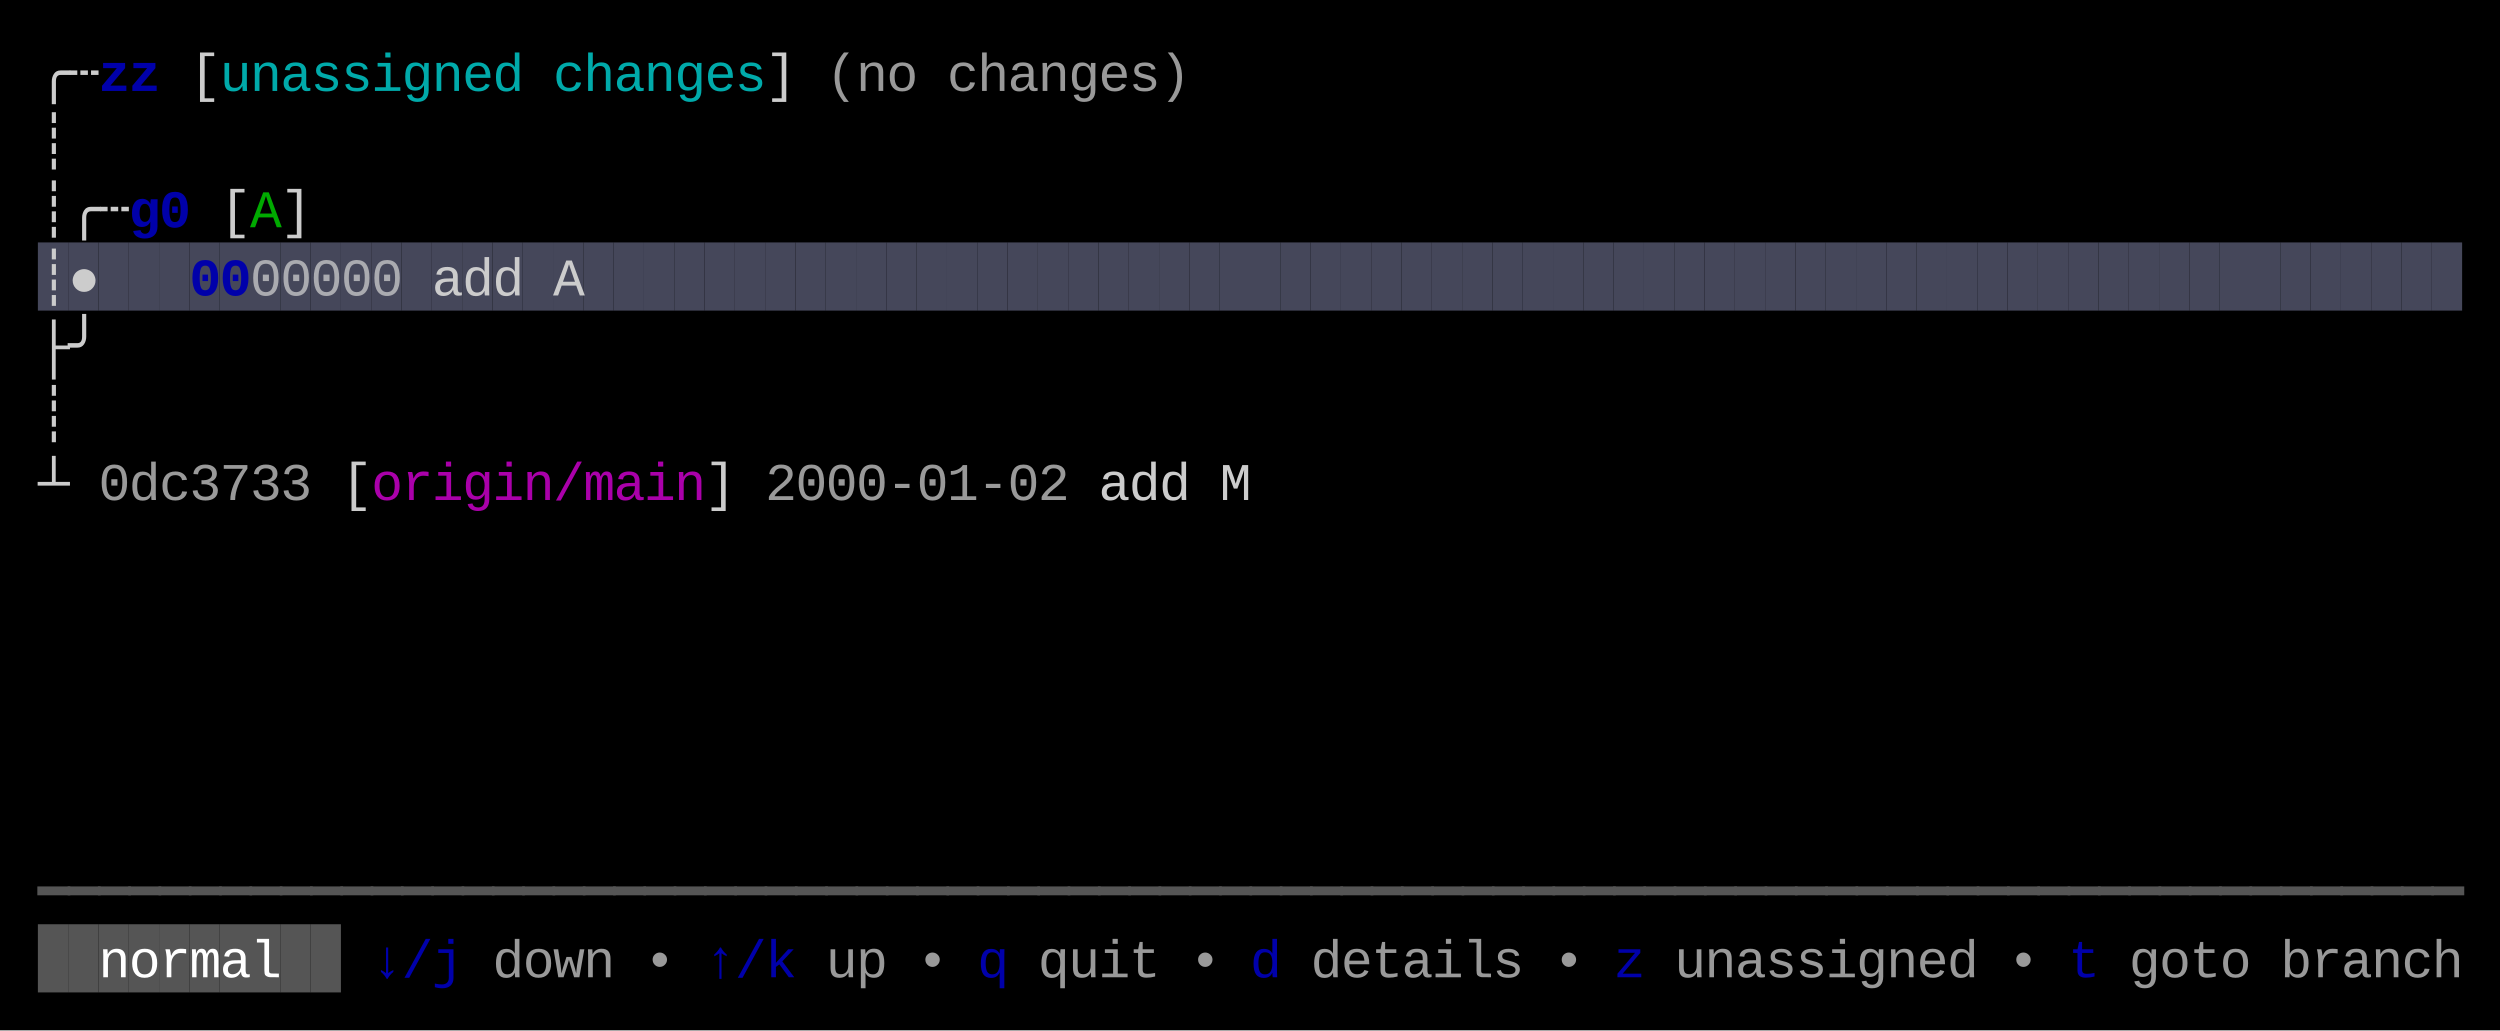
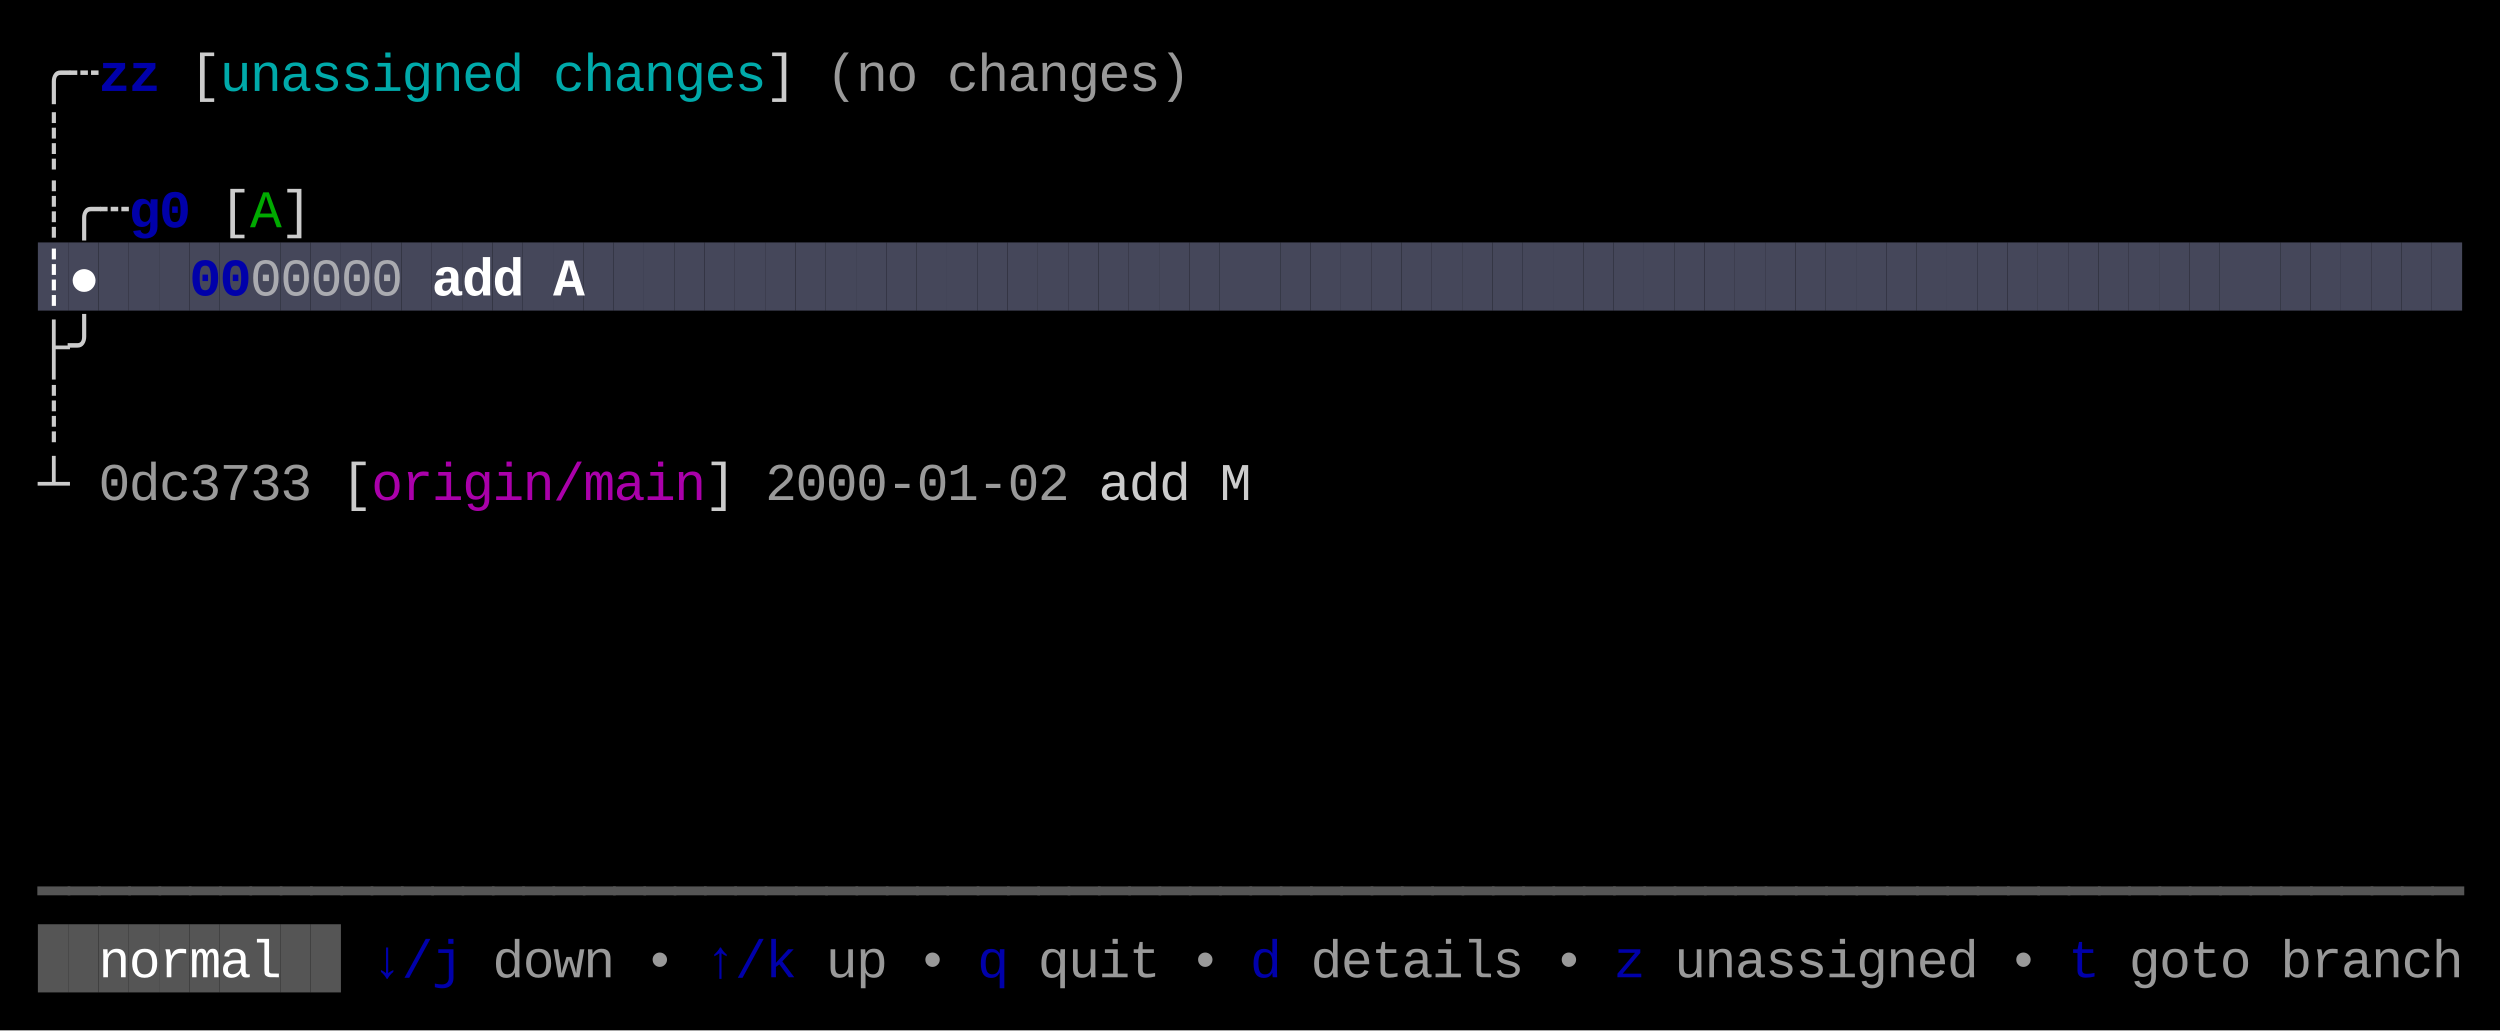
<svg xmlns="http://www.w3.org/2000/svg" width="660" height="272" viewBox="0 0 660 272">
  <rect x="0" y="0" width="660" height="272" fill="#000000" />
  <rect x="10" y="64" width="8" height="18" fill="#45475A" />
  <rect x="18" y="64" width="8" height="18" fill="#45475A" />
  <rect x="26" y="64" width="8" height="18" fill="#45475A" />
  <rect x="34" y="64" width="8" height="18" fill="#45475A" />
  <rect x="42" y="64" width="8" height="18" fill="#45475A" />
  <rect x="50" y="64" width="8" height="18" fill="#45475A" />
  <rect x="58" y="64" width="8" height="18" fill="#45475A" />
  <rect x="66" y="64" width="8" height="18" fill="#45475A" />
  <rect x="74" y="64" width="8" height="18" fill="#45475A" />
  <rect x="82" y="64" width="8" height="18" fill="#45475A" />
  <rect x="90" y="64" width="8" height="18" fill="#45475A" />
  <rect x="98" y="64" width="8" height="18" fill="#45475A" />
  <rect x="106" y="64" width="8" height="18" fill="#45475A" />
  <rect x="114" y="64" width="8" height="18" fill="#45475A" />
  <rect x="122" y="64" width="8" height="18" fill="#45475A" />
  <rect x="130" y="64" width="8" height="18" fill="#45475A" />
  <rect x="138" y="64" width="8" height="18" fill="#45475A" />
  <rect x="146" y="64" width="8" height="18" fill="#45475A" />
  <rect x="154" y="64" width="8" height="18" fill="#45475A" />
  <rect x="162" y="64" width="8" height="18" fill="#45475A" />
  <rect x="170" y="64" width="8" height="18" fill="#45475A" />
  <rect x="178" y="64" width="8" height="18" fill="#45475A" />
  <rect x="186" y="64" width="8" height="18" fill="#45475A" />
  <rect x="194" y="64" width="8" height="18" fill="#45475A" />
  <rect x="202" y="64" width="8" height="18" fill="#45475A" />
  <rect x="210" y="64" width="8" height="18" fill="#45475A" />
  <rect x="218" y="64" width="8" height="18" fill="#45475A" />
  <rect x="226" y="64" width="8" height="18" fill="#45475A" />
  <rect x="234" y="64" width="8" height="18" fill="#45475A" />
  <rect x="242" y="64" width="8" height="18" fill="#45475A" />
  <rect x="250" y="64" width="8" height="18" fill="#45475A" />
  <rect x="258" y="64" width="8" height="18" fill="#45475A" />
  <rect x="266" y="64" width="8" height="18" fill="#45475A" />
  <rect x="274" y="64" width="8" height="18" fill="#45475A" />
  <rect x="282" y="64" width="8" height="18" fill="#45475A" />
  <rect x="290" y="64" width="8" height="18" fill="#45475A" />
  <rect x="298" y="64" width="8" height="18" fill="#45475A" />
  <rect x="306" y="64" width="8" height="18" fill="#45475A" />
  <rect x="314" y="64" width="8" height="18" fill="#45475A" />
  <rect x="322" y="64" width="8" height="18" fill="#45475A" />
  <rect x="330" y="64" width="8" height="18" fill="#45475A" />
  <rect x="338" y="64" width="8" height="18" fill="#45475A" />
  <rect x="346" y="64" width="8" height="18" fill="#45475A" />
  <rect x="354" y="64" width="8" height="18" fill="#45475A" />
  <rect x="362" y="64" width="8" height="18" fill="#45475A" />
  <rect x="370" y="64" width="8" height="18" fill="#45475A" />
  <rect x="378" y="64" width="8" height="18" fill="#45475A" />
  <rect x="386" y="64" width="8" height="18" fill="#45475A" />
  <rect x="394" y="64" width="8" height="18" fill="#45475A" />
  <rect x="402" y="64" width="8" height="18" fill="#45475A" />
  <rect x="410" y="64" width="8" height="18" fill="#45475A" />
  <rect x="418" y="64" width="8" height="18" fill="#45475A" />
  <rect x="426" y="64" width="8" height="18" fill="#45475A" />
  <rect x="434" y="64" width="8" height="18" fill="#45475A" />
  <rect x="442" y="64" width="8" height="18" fill="#45475A" />
  <rect x="450" y="64" width="8" height="18" fill="#45475A" />
  <rect x="458" y="64" width="8" height="18" fill="#45475A" />
  <rect x="466" y="64" width="8" height="18" fill="#45475A" />
  <rect x="474" y="64" width="8" height="18" fill="#45475A" />
  <rect x="482" y="64" width="8" height="18" fill="#45475A" />
  <rect x="490" y="64" width="8" height="18" fill="#45475A" />
  <rect x="498" y="64" width="8" height="18" fill="#45475A" />
  <rect x="506" y="64" width="8" height="18" fill="#45475A" />
  <rect x="514" y="64" width="8" height="18" fill="#45475A" />
  <rect x="522" y="64" width="8" height="18" fill="#45475A" />
  <rect x="530" y="64" width="8" height="18" fill="#45475A" />
  <rect x="538" y="64" width="8" height="18" fill="#45475A" />
  <rect x="546" y="64" width="8" height="18" fill="#45475A" />
  <rect x="554" y="64" width="8" height="18" fill="#45475A" />
  <rect x="562" y="64" width="8" height="18" fill="#45475A" />
  <rect x="570" y="64" width="8" height="18" fill="#45475A" />
  <rect x="578" y="64" width="8" height="18" fill="#45475A" />
  <rect x="586" y="64" width="8" height="18" fill="#45475A" />
  <rect x="594" y="64" width="8" height="18" fill="#45475A" />
  <rect x="602" y="64" width="8" height="18" fill="#45475A" />
  <rect x="610" y="64" width="8" height="18" fill="#45475A" />
  <rect x="618" y="64" width="8" height="18" fill="#45475A" />
  <rect x="626" y="64" width="8" height="18" fill="#45475A" />
  <rect x="634" y="64" width="8" height="18" fill="#45475A" />
  <rect x="642" y="64" width="8" height="18" fill="#45475A" />
  <rect x="10" y="244" width="8" height="18" fill="#555555" />
  <rect x="18" y="244" width="8" height="18" fill="#555555" />
  <rect x="26" y="244" width="8" height="18" fill="#555555" />
  <rect x="34" y="244" width="8" height="18" fill="#555555" />
  <rect x="42" y="244" width="8" height="18" fill="#555555" />
  <rect x="50" y="244" width="8" height="18" fill="#555555" />
  <rect x="58" y="244" width="8" height="18" fill="#555555" />
  <rect x="66" y="244" width="8" height="18" fill="#555555" />
  <rect x="74" y="244" width="8" height="18" fill="#555555" />
  <rect x="82" y="244" width="8" height="18" fill="#555555" />
  <text x="10" y="24" style="fill:#CCCCCC;" font-family="Menlo, Monaco, 'Courier New', monospace" font-size="14" xml:space="preserve">╭</text>
  <text x="18" y="24" style="fill:#CCCCCC;" font-family="Menlo, Monaco, 'Courier New', monospace" font-size="14" xml:space="preserve">┄</text>
  <text x="26" y="24" style="fill:#0000AA;font-weight:bold;" font-family="Menlo, Monaco, 'Courier New', monospace" font-size="14" xml:space="preserve">z</text>
  <text x="34" y="24" style="fill:#0000AA;font-weight:bold;" font-family="Menlo, Monaco, 'Courier New', monospace" font-size="14" xml:space="preserve">z</text>
  <text x="50" y="24" style="fill:#CCCCCC;" font-family="Menlo, Monaco, 'Courier New', monospace" font-size="14" xml:space="preserve">[</text>
  <text x="58" y="24" style="fill:#00AAAA;" font-family="Menlo, Monaco, 'Courier New', monospace" font-size="14" xml:space="preserve">u</text>
  <text x="66" y="24" style="fill:#00AAAA;" font-family="Menlo, Monaco, 'Courier New', monospace" font-size="14" xml:space="preserve">n</text>
  <text x="74" y="24" style="fill:#00AAAA;" font-family="Menlo, Monaco, 'Courier New', monospace" font-size="14" xml:space="preserve">a</text>
  <text x="82" y="24" style="fill:#00AAAA;" font-family="Menlo, Monaco, 'Courier New', monospace" font-size="14" xml:space="preserve">s</text>
  <text x="90" y="24" style="fill:#00AAAA;" font-family="Menlo, Monaco, 'Courier New', monospace" font-size="14" xml:space="preserve">s</text>
  <text x="98" y="24" style="fill:#00AAAA;" font-family="Menlo, Monaco, 'Courier New', monospace" font-size="14" xml:space="preserve">i</text>
  <text x="106" y="24" style="fill:#00AAAA;" font-family="Menlo, Monaco, 'Courier New', monospace" font-size="14" xml:space="preserve">g</text>
  <text x="114" y="24" style="fill:#00AAAA;" font-family="Menlo, Monaco, 'Courier New', monospace" font-size="14" xml:space="preserve">n</text>
  <text x="122" y="24" style="fill:#00AAAA;" font-family="Menlo, Monaco, 'Courier New', monospace" font-size="14" xml:space="preserve">e</text>
  <text x="130" y="24" style="fill:#00AAAA;" font-family="Menlo, Monaco, 'Courier New', monospace" font-size="14" xml:space="preserve">d</text>
  <text x="146" y="24" style="fill:#00AAAA;" font-family="Menlo, Monaco, 'Courier New', monospace" font-size="14" xml:space="preserve">c</text>
  <text x="154" y="24" style="fill:#00AAAA;" font-family="Menlo, Monaco, 'Courier New', monospace" font-size="14" xml:space="preserve">h</text>
  <text x="162" y="24" style="fill:#00AAAA;" font-family="Menlo, Monaco, 'Courier New', monospace" font-size="14" xml:space="preserve">a</text>
  <text x="170" y="24" style="fill:#00AAAA;" font-family="Menlo, Monaco, 'Courier New', monospace" font-size="14" xml:space="preserve">n</text>
  <text x="178" y="24" style="fill:#00AAAA;" font-family="Menlo, Monaco, 'Courier New', monospace" font-size="14" xml:space="preserve">g</text>
  <text x="186" y="24" style="fill:#00AAAA;" font-family="Menlo, Monaco, 'Courier New', monospace" font-size="14" xml:space="preserve">e</text>
  <text x="194" y="24" style="fill:#00AAAA;" font-family="Menlo, Monaco, 'Courier New', monospace" font-size="14" xml:space="preserve">s</text>
  <text x="202" y="24" style="fill:#CCCCCC;" font-family="Menlo, Monaco, 'Courier New', monospace" font-size="14" xml:space="preserve">]</text>
  <text x="218" y="24" style="fill:#CCCCCC;opacity:0.75;" font-family="Menlo, Monaco, 'Courier New', monospace" font-size="14" xml:space="preserve">(</text>
  <text x="226" y="24" style="fill:#CCCCCC;opacity:0.75;" font-family="Menlo, Monaco, 'Courier New', monospace" font-size="14" xml:space="preserve">n</text>
  <text x="234" y="24" style="fill:#CCCCCC;opacity:0.75;" font-family="Menlo, Monaco, 'Courier New', monospace" font-size="14" xml:space="preserve">o</text>
  <text x="250" y="24" style="fill:#CCCCCC;opacity:0.75;" font-family="Menlo, Monaco, 'Courier New', monospace" font-size="14" xml:space="preserve">c</text>
  <text x="258" y="24" style="fill:#CCCCCC;opacity:0.75;" font-family="Menlo, Monaco, 'Courier New', monospace" font-size="14" xml:space="preserve">h</text>
  <text x="266" y="24" style="fill:#CCCCCC;opacity:0.75;" font-family="Menlo, Monaco, 'Courier New', monospace" font-size="14" xml:space="preserve">a</text>
  <text x="274" y="24" style="fill:#CCCCCC;opacity:0.75;" font-family="Menlo, Monaco, 'Courier New', monospace" font-size="14" xml:space="preserve">n</text>
  <text x="282" y="24" style="fill:#CCCCCC;opacity:0.75;" font-family="Menlo, Monaco, 'Courier New', monospace" font-size="14" xml:space="preserve">g</text>
  <text x="290" y="24" style="fill:#CCCCCC;opacity:0.75;" font-family="Menlo, Monaco, 'Courier New', monospace" font-size="14" xml:space="preserve">e</text>
  <text x="298" y="24" style="fill:#CCCCCC;opacity:0.75;" font-family="Menlo, Monaco, 'Courier New', monospace" font-size="14" xml:space="preserve">s</text>
  <text x="306" y="24" style="fill:#CCCCCC;opacity:0.75;" font-family="Menlo, Monaco, 'Courier New', monospace" font-size="14" xml:space="preserve">)</text>
  <text x="10" y="42" style="fill:#CCCCCC;" font-family="Menlo, Monaco, 'Courier New', monospace" font-size="14" xml:space="preserve">┊</text>
  <text x="10" y="60" style="fill:#CCCCCC;" font-family="Menlo, Monaco, 'Courier New', monospace" font-size="14" xml:space="preserve">┊</text>
  <text x="18" y="60" style="fill:#CCCCCC;" font-family="Menlo, Monaco, 'Courier New', monospace" font-size="14" xml:space="preserve">╭</text>
  <text x="26" y="60" style="fill:#CCCCCC;" font-family="Menlo, Monaco, 'Courier New', monospace" font-size="14" xml:space="preserve">┄</text>
  <text x="34" y="60" style="fill:#0000AA;font-weight:bold;" font-family="Menlo, Monaco, 'Courier New', monospace" font-size="14" xml:space="preserve">g</text>
  <text x="42" y="60" style="fill:#0000AA;font-weight:bold;" font-family="Menlo, Monaco, 'Courier New', monospace" font-size="14" xml:space="preserve">0</text>
  <text x="58" y="60" style="fill:#CCCCCC;" font-family="Menlo, Monaco, 'Courier New', monospace" font-size="14" xml:space="preserve">[</text>
  <text x="66" y="60" style="fill:#00AA00;" font-family="Menlo, Monaco, 'Courier New', monospace" font-size="14" xml:space="preserve">A</text>
  <text x="74" y="60" style="fill:#CCCCCC;" font-family="Menlo, Monaco, 'Courier New', monospace" font-size="14" xml:space="preserve">]</text>
-   <text x="10" y="78" style="fill:#CCCCCC;" font-family="Menlo, Monaco, 'Courier New', monospace" font-size="14" xml:space="preserve">┊</text>
-   <text x="18" y="78" style="fill:#CCCCCC;" font-family="Menlo, Monaco, 'Courier New', monospace" font-size="14" xml:space="preserve">●</text>
+   <text x="10" y="78" style="fill:#FFFFFF;font-weight:bold;" font-family="Menlo, Monaco, 'Courier New', monospace" font-size="14" xml:space="preserve">┊</text>
+   <text x="18" y="78" style="fill:#FFFFFF;font-weight:bold;" font-family="Menlo, Monaco, 'Courier New', monospace" font-size="14" xml:space="preserve">●</text>
  <text x="50" y="78" style="fill:#0000AA;font-weight:bold;" font-family="Menlo, Monaco, 'Courier New', monospace" font-size="14" xml:space="preserve">0</text>
  <text x="58" y="78" style="fill:#0000AA;font-weight:bold;" font-family="Menlo, Monaco, 'Courier New', monospace" font-size="14" xml:space="preserve">0</text>
  <text x="66" y="78" style="fill:#CCCCCC;opacity:0.75;" font-family="Menlo, Monaco, 'Courier New', monospace" font-size="14" xml:space="preserve">0</text>
  <text x="74" y="78" style="fill:#CCCCCC;opacity:0.75;" font-family="Menlo, Monaco, 'Courier New', monospace" font-size="14" xml:space="preserve">0</text>
  <text x="82" y="78" style="fill:#CCCCCC;opacity:0.75;" font-family="Menlo, Monaco, 'Courier New', monospace" font-size="14" xml:space="preserve">0</text>
  <text x="90" y="78" style="fill:#CCCCCC;opacity:0.75;" font-family="Menlo, Monaco, 'Courier New', monospace" font-size="14" xml:space="preserve">0</text>
  <text x="98" y="78" style="fill:#CCCCCC;opacity:0.75;" font-family="Menlo, Monaco, 'Courier New', monospace" font-size="14" xml:space="preserve">0</text>
-   <text x="114" y="78" style="fill:#CCCCCC;" font-family="Menlo, Monaco, 'Courier New', monospace" font-size="14" xml:space="preserve">a</text>
-   <text x="122" y="78" style="fill:#CCCCCC;" font-family="Menlo, Monaco, 'Courier New', monospace" font-size="14" xml:space="preserve">d</text>
-   <text x="130" y="78" style="fill:#CCCCCC;" font-family="Menlo, Monaco, 'Courier New', monospace" font-size="14" xml:space="preserve">d</text>
-   <text x="146" y="78" style="fill:#CCCCCC;" font-family="Menlo, Monaco, 'Courier New', monospace" font-size="14" xml:space="preserve">A</text>
+   <text x="114" y="78" style="fill:#FFFFFF;font-weight:bold;" font-family="Menlo, Monaco, 'Courier New', monospace" font-size="14" xml:space="preserve">a</text>
+   <text x="122" y="78" style="fill:#FFFFFF;font-weight:bold;" font-family="Menlo, Monaco, 'Courier New', monospace" font-size="14" xml:space="preserve">d</text>
+   <text x="130" y="78" style="fill:#FFFFFF;font-weight:bold;" font-family="Menlo, Monaco, 'Courier New', monospace" font-size="14" xml:space="preserve">d</text>
+   <text x="146" y="78" style="fill:#FFFFFF;font-weight:bold;" font-family="Menlo, Monaco, 'Courier New', monospace" font-size="14" xml:space="preserve">A</text>
  <text x="10" y="96" style="fill:#CCCCCC;" font-family="Menlo, Monaco, 'Courier New', monospace" font-size="14" xml:space="preserve">├</text>
  <text x="18" y="96" style="fill:#CCCCCC;" font-family="Menlo, Monaco, 'Courier New', monospace" font-size="14" xml:space="preserve">╯</text>
  <text x="10" y="114" style="fill:#CCCCCC;" font-family="Menlo, Monaco, 'Courier New', monospace" font-size="14" xml:space="preserve">┊</text>
  <text x="10" y="132" style="fill:#CCCCCC;" font-family="Menlo, Monaco, 'Courier New', monospace" font-size="14" xml:space="preserve">┴</text>
  <text x="26" y="132" style="fill:#CCCCCC;opacity:0.75;" font-family="Menlo, Monaco, 'Courier New', monospace" font-size="14" xml:space="preserve">0</text>
  <text x="34" y="132" style="fill:#CCCCCC;opacity:0.75;" font-family="Menlo, Monaco, 'Courier New', monospace" font-size="14" xml:space="preserve">d</text>
  <text x="42" y="132" style="fill:#CCCCCC;opacity:0.75;" font-family="Menlo, Monaco, 'Courier New', monospace" font-size="14" xml:space="preserve">c</text>
  <text x="50" y="132" style="fill:#CCCCCC;opacity:0.75;" font-family="Menlo, Monaco, 'Courier New', monospace" font-size="14" xml:space="preserve">3</text>
  <text x="58" y="132" style="fill:#CCCCCC;opacity:0.75;" font-family="Menlo, Monaco, 'Courier New', monospace" font-size="14" xml:space="preserve">7</text>
  <text x="66" y="132" style="fill:#CCCCCC;opacity:0.75;" font-family="Menlo, Monaco, 'Courier New', monospace" font-size="14" xml:space="preserve">3</text>
  <text x="74" y="132" style="fill:#CCCCCC;opacity:0.75;" font-family="Menlo, Monaco, 'Courier New', monospace" font-size="14" xml:space="preserve">3</text>
  <text x="90" y="132" style="fill:#CCCCCC;" font-family="Menlo, Monaco, 'Courier New', monospace" font-size="14" xml:space="preserve">[</text>
  <text x="98" y="132" style="fill:#AA00AA;" font-family="Menlo, Monaco, 'Courier New', monospace" font-size="14" xml:space="preserve">o</text>
  <text x="106" y="132" style="fill:#AA00AA;" font-family="Menlo, Monaco, 'Courier New', monospace" font-size="14" xml:space="preserve">r</text>
  <text x="114" y="132" style="fill:#AA00AA;" font-family="Menlo, Monaco, 'Courier New', monospace" font-size="14" xml:space="preserve">i</text>
  <text x="122" y="132" style="fill:#AA00AA;" font-family="Menlo, Monaco, 'Courier New', monospace" font-size="14" xml:space="preserve">g</text>
  <text x="130" y="132" style="fill:#AA00AA;" font-family="Menlo, Monaco, 'Courier New', monospace" font-size="14" xml:space="preserve">i</text>
  <text x="138" y="132" style="fill:#AA00AA;" font-family="Menlo, Monaco, 'Courier New', monospace" font-size="14" xml:space="preserve">n</text>
  <text x="146" y="132" style="fill:#AA00AA;" font-family="Menlo, Monaco, 'Courier New', monospace" font-size="14" xml:space="preserve">/</text>
  <text x="154" y="132" style="fill:#AA00AA;" font-family="Menlo, Monaco, 'Courier New', monospace" font-size="14" xml:space="preserve">m</text>
  <text x="162" y="132" style="fill:#AA00AA;" font-family="Menlo, Monaco, 'Courier New', monospace" font-size="14" xml:space="preserve">a</text>
  <text x="170" y="132" style="fill:#AA00AA;" font-family="Menlo, Monaco, 'Courier New', monospace" font-size="14" xml:space="preserve">i</text>
  <text x="178" y="132" style="fill:#AA00AA;" font-family="Menlo, Monaco, 'Courier New', monospace" font-size="14" xml:space="preserve">n</text>
  <text x="186" y="132" style="fill:#CCCCCC;" font-family="Menlo, Monaco, 'Courier New', monospace" font-size="14" xml:space="preserve">]</text>
  <text x="202" y="132" style="fill:#CCCCCC;opacity:0.75;" font-family="Menlo, Monaco, 'Courier New', monospace" font-size="14" xml:space="preserve">2</text>
  <text x="210" y="132" style="fill:#CCCCCC;opacity:0.75;" font-family="Menlo, Monaco, 'Courier New', monospace" font-size="14" xml:space="preserve">0</text>
  <text x="218" y="132" style="fill:#CCCCCC;opacity:0.75;" font-family="Menlo, Monaco, 'Courier New', monospace" font-size="14" xml:space="preserve">0</text>
  <text x="226" y="132" style="fill:#CCCCCC;opacity:0.75;" font-family="Menlo, Monaco, 'Courier New', monospace" font-size="14" xml:space="preserve">0</text>
  <text x="234" y="132" style="fill:#CCCCCC;opacity:0.75;" font-family="Menlo, Monaco, 'Courier New', monospace" font-size="14" xml:space="preserve">-</text>
  <text x="242" y="132" style="fill:#CCCCCC;opacity:0.75;" font-family="Menlo, Monaco, 'Courier New', monospace" font-size="14" xml:space="preserve">0</text>
  <text x="250" y="132" style="fill:#CCCCCC;opacity:0.75;" font-family="Menlo, Monaco, 'Courier New', monospace" font-size="14" xml:space="preserve">1</text>
  <text x="258" y="132" style="fill:#CCCCCC;opacity:0.75;" font-family="Menlo, Monaco, 'Courier New', monospace" font-size="14" xml:space="preserve">-</text>
  <text x="266" y="132" style="fill:#CCCCCC;opacity:0.75;" font-family="Menlo, Monaco, 'Courier New', monospace" font-size="14" xml:space="preserve">0</text>
  <text x="274" y="132" style="fill:#CCCCCC;opacity:0.75;" font-family="Menlo, Monaco, 'Courier New', monospace" font-size="14" xml:space="preserve">2</text>
  <text x="290" y="132" style="fill:#CCCCCC;" font-family="Menlo, Monaco, 'Courier New', monospace" font-size="14" xml:space="preserve">a</text>
  <text x="298" y="132" style="fill:#CCCCCC;" font-family="Menlo, Monaco, 'Courier New', monospace" font-size="14" xml:space="preserve">d</text>
  <text x="306" y="132" style="fill:#CCCCCC;" font-family="Menlo, Monaco, 'Courier New', monospace" font-size="14" xml:space="preserve">d</text>
  <text x="322" y="132" style="fill:#CCCCCC;" font-family="Menlo, Monaco, 'Courier New', monospace" font-size="14" xml:space="preserve">M</text>
  <text x="10" y="240" style="fill:#555555;" font-family="Menlo, Monaco, 'Courier New', monospace" font-size="14" xml:space="preserve">━</text>
  <text x="18" y="240" style="fill:#555555;" font-family="Menlo, Monaco, 'Courier New', monospace" font-size="14" xml:space="preserve">━</text>
  <text x="26" y="240" style="fill:#555555;" font-family="Menlo, Monaco, 'Courier New', monospace" font-size="14" xml:space="preserve">━</text>
  <text x="34" y="240" style="fill:#555555;" font-family="Menlo, Monaco, 'Courier New', monospace" font-size="14" xml:space="preserve">━</text>
  <text x="42" y="240" style="fill:#555555;" font-family="Menlo, Monaco, 'Courier New', monospace" font-size="14" xml:space="preserve">━</text>
  <text x="50" y="240" style="fill:#555555;" font-family="Menlo, Monaco, 'Courier New', monospace" font-size="14" xml:space="preserve">━</text>
  <text x="58" y="240" style="fill:#555555;" font-family="Menlo, Monaco, 'Courier New', monospace" font-size="14" xml:space="preserve">━</text>
  <text x="66" y="240" style="fill:#555555;" font-family="Menlo, Monaco, 'Courier New', monospace" font-size="14" xml:space="preserve">━</text>
  <text x="74" y="240" style="fill:#555555;" font-family="Menlo, Monaco, 'Courier New', monospace" font-size="14" xml:space="preserve">━</text>
  <text x="82" y="240" style="fill:#555555;" font-family="Menlo, Monaco, 'Courier New', monospace" font-size="14" xml:space="preserve">━</text>
  <text x="90" y="240" style="fill:#555555;" font-family="Menlo, Monaco, 'Courier New', monospace" font-size="14" xml:space="preserve">━</text>
  <text x="98" y="240" style="fill:#555555;" font-family="Menlo, Monaco, 'Courier New', monospace" font-size="14" xml:space="preserve">━</text>
  <text x="106" y="240" style="fill:#555555;" font-family="Menlo, Monaco, 'Courier New', monospace" font-size="14" xml:space="preserve">━</text>
  <text x="114" y="240" style="fill:#555555;" font-family="Menlo, Monaco, 'Courier New', monospace" font-size="14" xml:space="preserve">━</text>
  <text x="122" y="240" style="fill:#555555;" font-family="Menlo, Monaco, 'Courier New', monospace" font-size="14" xml:space="preserve">━</text>
  <text x="130" y="240" style="fill:#555555;" font-family="Menlo, Monaco, 'Courier New', monospace" font-size="14" xml:space="preserve">━</text>
  <text x="138" y="240" style="fill:#555555;" font-family="Menlo, Monaco, 'Courier New', monospace" font-size="14" xml:space="preserve">━</text>
  <text x="146" y="240" style="fill:#555555;" font-family="Menlo, Monaco, 'Courier New', monospace" font-size="14" xml:space="preserve">━</text>
  <text x="154" y="240" style="fill:#555555;" font-family="Menlo, Monaco, 'Courier New', monospace" font-size="14" xml:space="preserve">━</text>
  <text x="162" y="240" style="fill:#555555;" font-family="Menlo, Monaco, 'Courier New', monospace" font-size="14" xml:space="preserve">━</text>
  <text x="170" y="240" style="fill:#555555;" font-family="Menlo, Monaco, 'Courier New', monospace" font-size="14" xml:space="preserve">━</text>
  <text x="178" y="240" style="fill:#555555;" font-family="Menlo, Monaco, 'Courier New', monospace" font-size="14" xml:space="preserve">━</text>
  <text x="186" y="240" style="fill:#555555;" font-family="Menlo, Monaco, 'Courier New', monospace" font-size="14" xml:space="preserve">━</text>
  <text x="194" y="240" style="fill:#555555;" font-family="Menlo, Monaco, 'Courier New', monospace" font-size="14" xml:space="preserve">━</text>
  <text x="202" y="240" style="fill:#555555;" font-family="Menlo, Monaco, 'Courier New', monospace" font-size="14" xml:space="preserve">━</text>
  <text x="210" y="240" style="fill:#555555;" font-family="Menlo, Monaco, 'Courier New', monospace" font-size="14" xml:space="preserve">━</text>
  <text x="218" y="240" style="fill:#555555;" font-family="Menlo, Monaco, 'Courier New', monospace" font-size="14" xml:space="preserve">━</text>
  <text x="226" y="240" style="fill:#555555;" font-family="Menlo, Monaco, 'Courier New', monospace" font-size="14" xml:space="preserve">━</text>
  <text x="234" y="240" style="fill:#555555;" font-family="Menlo, Monaco, 'Courier New', monospace" font-size="14" xml:space="preserve">━</text>
  <text x="242" y="240" style="fill:#555555;" font-family="Menlo, Monaco, 'Courier New', monospace" font-size="14" xml:space="preserve">━</text>
  <text x="250" y="240" style="fill:#555555;" font-family="Menlo, Monaco, 'Courier New', monospace" font-size="14" xml:space="preserve">━</text>
  <text x="258" y="240" style="fill:#555555;" font-family="Menlo, Monaco, 'Courier New', monospace" font-size="14" xml:space="preserve">━</text>
  <text x="266" y="240" style="fill:#555555;" font-family="Menlo, Monaco, 'Courier New', monospace" font-size="14" xml:space="preserve">━</text>
  <text x="274" y="240" style="fill:#555555;" font-family="Menlo, Monaco, 'Courier New', monospace" font-size="14" xml:space="preserve">━</text>
  <text x="282" y="240" style="fill:#555555;" font-family="Menlo, Monaco, 'Courier New', monospace" font-size="14" xml:space="preserve">━</text>
  <text x="290" y="240" style="fill:#555555;" font-family="Menlo, Monaco, 'Courier New', monospace" font-size="14" xml:space="preserve">━</text>
  <text x="298" y="240" style="fill:#555555;" font-family="Menlo, Monaco, 'Courier New', monospace" font-size="14" xml:space="preserve">━</text>
  <text x="306" y="240" style="fill:#555555;" font-family="Menlo, Monaco, 'Courier New', monospace" font-size="14" xml:space="preserve">━</text>
  <text x="314" y="240" style="fill:#555555;" font-family="Menlo, Monaco, 'Courier New', monospace" font-size="14" xml:space="preserve">━</text>
  <text x="322" y="240" style="fill:#555555;" font-family="Menlo, Monaco, 'Courier New', monospace" font-size="14" xml:space="preserve">━</text>
  <text x="330" y="240" style="fill:#555555;" font-family="Menlo, Monaco, 'Courier New', monospace" font-size="14" xml:space="preserve">━</text>
  <text x="338" y="240" style="fill:#555555;" font-family="Menlo, Monaco, 'Courier New', monospace" font-size="14" xml:space="preserve">━</text>
  <text x="346" y="240" style="fill:#555555;" font-family="Menlo, Monaco, 'Courier New', monospace" font-size="14" xml:space="preserve">━</text>
  <text x="354" y="240" style="fill:#555555;" font-family="Menlo, Monaco, 'Courier New', monospace" font-size="14" xml:space="preserve">━</text>
  <text x="362" y="240" style="fill:#555555;" font-family="Menlo, Monaco, 'Courier New', monospace" font-size="14" xml:space="preserve">━</text>
  <text x="370" y="240" style="fill:#555555;" font-family="Menlo, Monaco, 'Courier New', monospace" font-size="14" xml:space="preserve">━</text>
  <text x="378" y="240" style="fill:#555555;" font-family="Menlo, Monaco, 'Courier New', monospace" font-size="14" xml:space="preserve">━</text>
  <text x="386" y="240" style="fill:#555555;" font-family="Menlo, Monaco, 'Courier New', monospace" font-size="14" xml:space="preserve">━</text>
  <text x="394" y="240" style="fill:#555555;" font-family="Menlo, Monaco, 'Courier New', monospace" font-size="14" xml:space="preserve">━</text>
  <text x="402" y="240" style="fill:#555555;" font-family="Menlo, Monaco, 'Courier New', monospace" font-size="14" xml:space="preserve">━</text>
  <text x="410" y="240" style="fill:#555555;" font-family="Menlo, Monaco, 'Courier New', monospace" font-size="14" xml:space="preserve">━</text>
  <text x="418" y="240" style="fill:#555555;" font-family="Menlo, Monaco, 'Courier New', monospace" font-size="14" xml:space="preserve">━</text>
  <text x="426" y="240" style="fill:#555555;" font-family="Menlo, Monaco, 'Courier New', monospace" font-size="14" xml:space="preserve">━</text>
  <text x="434" y="240" style="fill:#555555;" font-family="Menlo, Monaco, 'Courier New', monospace" font-size="14" xml:space="preserve">━</text>
  <text x="442" y="240" style="fill:#555555;" font-family="Menlo, Monaco, 'Courier New', monospace" font-size="14" xml:space="preserve">━</text>
  <text x="450" y="240" style="fill:#555555;" font-family="Menlo, Monaco, 'Courier New', monospace" font-size="14" xml:space="preserve">━</text>
  <text x="458" y="240" style="fill:#555555;" font-family="Menlo, Monaco, 'Courier New', monospace" font-size="14" xml:space="preserve">━</text>
  <text x="466" y="240" style="fill:#555555;" font-family="Menlo, Monaco, 'Courier New', monospace" font-size="14" xml:space="preserve">━</text>
  <text x="474" y="240" style="fill:#555555;" font-family="Menlo, Monaco, 'Courier New', monospace" font-size="14" xml:space="preserve">━</text>
  <text x="482" y="240" style="fill:#555555;" font-family="Menlo, Monaco, 'Courier New', monospace" font-size="14" xml:space="preserve">━</text>
  <text x="490" y="240" style="fill:#555555;" font-family="Menlo, Monaco, 'Courier New', monospace" font-size="14" xml:space="preserve">━</text>
  <text x="498" y="240" style="fill:#555555;" font-family="Menlo, Monaco, 'Courier New', monospace" font-size="14" xml:space="preserve">━</text>
  <text x="506" y="240" style="fill:#555555;" font-family="Menlo, Monaco, 'Courier New', monospace" font-size="14" xml:space="preserve">━</text>
  <text x="514" y="240" style="fill:#555555;" font-family="Menlo, Monaco, 'Courier New', monospace" font-size="14" xml:space="preserve">━</text>
  <text x="522" y="240" style="fill:#555555;" font-family="Menlo, Monaco, 'Courier New', monospace" font-size="14" xml:space="preserve">━</text>
  <text x="530" y="240" style="fill:#555555;" font-family="Menlo, Monaco, 'Courier New', monospace" font-size="14" xml:space="preserve">━</text>
  <text x="538" y="240" style="fill:#555555;" font-family="Menlo, Monaco, 'Courier New', monospace" font-size="14" xml:space="preserve">━</text>
  <text x="546" y="240" style="fill:#555555;" font-family="Menlo, Monaco, 'Courier New', monospace" font-size="14" xml:space="preserve">━</text>
  <text x="554" y="240" style="fill:#555555;" font-family="Menlo, Monaco, 'Courier New', monospace" font-size="14" xml:space="preserve">━</text>
  <text x="562" y="240" style="fill:#555555;" font-family="Menlo, Monaco, 'Courier New', monospace" font-size="14" xml:space="preserve">━</text>
  <text x="570" y="240" style="fill:#555555;" font-family="Menlo, Monaco, 'Courier New', monospace" font-size="14" xml:space="preserve">━</text>
  <text x="578" y="240" style="fill:#555555;" font-family="Menlo, Monaco, 'Courier New', monospace" font-size="14" xml:space="preserve">━</text>
  <text x="586" y="240" style="fill:#555555;" font-family="Menlo, Monaco, 'Courier New', monospace" font-size="14" xml:space="preserve">━</text>
  <text x="594" y="240" style="fill:#555555;" font-family="Menlo, Monaco, 'Courier New', monospace" font-size="14" xml:space="preserve">━</text>
  <text x="602" y="240" style="fill:#555555;" font-family="Menlo, Monaco, 'Courier New', monospace" font-size="14" xml:space="preserve">━</text>
  <text x="610" y="240" style="fill:#555555;" font-family="Menlo, Monaco, 'Courier New', monospace" font-size="14" xml:space="preserve">━</text>
  <text x="618" y="240" style="fill:#555555;" font-family="Menlo, Monaco, 'Courier New', monospace" font-size="14" xml:space="preserve">━</text>
  <text x="626" y="240" style="fill:#555555;" font-family="Menlo, Monaco, 'Courier New', monospace" font-size="14" xml:space="preserve">━</text>
  <text x="634" y="240" style="fill:#555555;" font-family="Menlo, Monaco, 'Courier New', monospace" font-size="14" xml:space="preserve">━</text>
  <text x="642" y="240" style="fill:#555555;" font-family="Menlo, Monaco, 'Courier New', monospace" font-size="14" xml:space="preserve">━</text>
  <text x="26" y="258" style="fill:#FFFFFF;" font-family="Menlo, Monaco, 'Courier New', monospace" font-size="14" xml:space="preserve">n</text>
  <text x="34" y="258" style="fill:#FFFFFF;" font-family="Menlo, Monaco, 'Courier New', monospace" font-size="14" xml:space="preserve">o</text>
  <text x="42" y="258" style="fill:#FFFFFF;" font-family="Menlo, Monaco, 'Courier New', monospace" font-size="14" xml:space="preserve">r</text>
  <text x="50" y="258" style="fill:#FFFFFF;" font-family="Menlo, Monaco, 'Courier New', monospace" font-size="14" xml:space="preserve">m</text>
  <text x="58" y="258" style="fill:#FFFFFF;" font-family="Menlo, Monaco, 'Courier New', monospace" font-size="14" xml:space="preserve">a</text>
  <text x="66" y="258" style="fill:#FFFFFF;" font-family="Menlo, Monaco, 'Courier New', monospace" font-size="14" xml:space="preserve">l</text>
  <text x="98" y="258" style="fill:#0000AA;" font-family="Menlo, Monaco, 'Courier New', monospace" font-size="14" xml:space="preserve">↓</text>
  <text x="106" y="258" style="fill:#0000AA;" font-family="Menlo, Monaco, 'Courier New', monospace" font-size="14" xml:space="preserve">/</text>
  <text x="114" y="258" style="fill:#0000AA;" font-family="Menlo, Monaco, 'Courier New', monospace" font-size="14" xml:space="preserve">j</text>
  <text x="130" y="258" style="fill:#CCCCCC;opacity:0.75;" font-family="Menlo, Monaco, 'Courier New', monospace" font-size="14" xml:space="preserve">d</text>
  <text x="138" y="258" style="fill:#CCCCCC;opacity:0.75;" font-family="Menlo, Monaco, 'Courier New', monospace" font-size="14" xml:space="preserve">o</text>
  <text x="146" y="258" style="fill:#CCCCCC;opacity:0.75;" font-family="Menlo, Monaco, 'Courier New', monospace" font-size="14" xml:space="preserve">w</text>
  <text x="154" y="258" style="fill:#CCCCCC;opacity:0.75;" font-family="Menlo, Monaco, 'Courier New', monospace" font-size="14" xml:space="preserve">n</text>
  <text x="170" y="258" style="fill:#CCCCCC;opacity:0.75;" font-family="Menlo, Monaco, 'Courier New', monospace" font-size="14" xml:space="preserve">•</text>
  <text x="186" y="258" style="fill:#0000AA;" font-family="Menlo, Monaco, 'Courier New', monospace" font-size="14" xml:space="preserve">↑</text>
  <text x="194" y="258" style="fill:#0000AA;" font-family="Menlo, Monaco, 'Courier New', monospace" font-size="14" xml:space="preserve">/</text>
  <text x="202" y="258" style="fill:#0000AA;" font-family="Menlo, Monaco, 'Courier New', monospace" font-size="14" xml:space="preserve">k</text>
  <text x="218" y="258" style="fill:#CCCCCC;opacity:0.75;" font-family="Menlo, Monaco, 'Courier New', monospace" font-size="14" xml:space="preserve">u</text>
  <text x="226" y="258" style="fill:#CCCCCC;opacity:0.75;" font-family="Menlo, Monaco, 'Courier New', monospace" font-size="14" xml:space="preserve">p</text>
  <text x="242" y="258" style="fill:#CCCCCC;opacity:0.75;" font-family="Menlo, Monaco, 'Courier New', monospace" font-size="14" xml:space="preserve">•</text>
  <text x="258" y="258" style="fill:#0000AA;" font-family="Menlo, Monaco, 'Courier New', monospace" font-size="14" xml:space="preserve">q</text>
  <text x="274" y="258" style="fill:#CCCCCC;opacity:0.75;" font-family="Menlo, Monaco, 'Courier New', monospace" font-size="14" xml:space="preserve">q</text>
  <text x="282" y="258" style="fill:#CCCCCC;opacity:0.75;" font-family="Menlo, Monaco, 'Courier New', monospace" font-size="14" xml:space="preserve">u</text>
  <text x="290" y="258" style="fill:#CCCCCC;opacity:0.75;" font-family="Menlo, Monaco, 'Courier New', monospace" font-size="14" xml:space="preserve">i</text>
  <text x="298" y="258" style="fill:#CCCCCC;opacity:0.75;" font-family="Menlo, Monaco, 'Courier New', monospace" font-size="14" xml:space="preserve">t</text>
  <text x="314" y="258" style="fill:#CCCCCC;opacity:0.75;" font-family="Menlo, Monaco, 'Courier New', monospace" font-size="14" xml:space="preserve">•</text>
  <text x="330" y="258" style="fill:#0000AA;" font-family="Menlo, Monaco, 'Courier New', monospace" font-size="14" xml:space="preserve">d</text>
  <text x="346" y="258" style="fill:#CCCCCC;opacity:0.75;" font-family="Menlo, Monaco, 'Courier New', monospace" font-size="14" xml:space="preserve">d</text>
  <text x="354" y="258" style="fill:#CCCCCC;opacity:0.75;" font-family="Menlo, Monaco, 'Courier New', monospace" font-size="14" xml:space="preserve">e</text>
  <text x="362" y="258" style="fill:#CCCCCC;opacity:0.75;" font-family="Menlo, Monaco, 'Courier New', monospace" font-size="14" xml:space="preserve">t</text>
  <text x="370" y="258" style="fill:#CCCCCC;opacity:0.75;" font-family="Menlo, Monaco, 'Courier New', monospace" font-size="14" xml:space="preserve">a</text>
  <text x="378" y="258" style="fill:#CCCCCC;opacity:0.75;" font-family="Menlo, Monaco, 'Courier New', monospace" font-size="14" xml:space="preserve">i</text>
  <text x="386" y="258" style="fill:#CCCCCC;opacity:0.75;" font-family="Menlo, Monaco, 'Courier New', monospace" font-size="14" xml:space="preserve">l</text>
  <text x="394" y="258" style="fill:#CCCCCC;opacity:0.75;" font-family="Menlo, Monaco, 'Courier New', monospace" font-size="14" xml:space="preserve">s</text>
  <text x="410" y="258" style="fill:#CCCCCC;opacity:0.75;" font-family="Menlo, Monaco, 'Courier New', monospace" font-size="14" xml:space="preserve">•</text>
  <text x="426" y="258" style="fill:#0000AA;" font-family="Menlo, Monaco, 'Courier New', monospace" font-size="14" xml:space="preserve">z</text>
  <text x="442" y="258" style="fill:#CCCCCC;opacity:0.75;" font-family="Menlo, Monaco, 'Courier New', monospace" font-size="14" xml:space="preserve">u</text>
  <text x="450" y="258" style="fill:#CCCCCC;opacity:0.75;" font-family="Menlo, Monaco, 'Courier New', monospace" font-size="14" xml:space="preserve">n</text>
  <text x="458" y="258" style="fill:#CCCCCC;opacity:0.75;" font-family="Menlo, Monaco, 'Courier New', monospace" font-size="14" xml:space="preserve">a</text>
  <text x="466" y="258" style="fill:#CCCCCC;opacity:0.75;" font-family="Menlo, Monaco, 'Courier New', monospace" font-size="14" xml:space="preserve">s</text>
  <text x="474" y="258" style="fill:#CCCCCC;opacity:0.75;" font-family="Menlo, Monaco, 'Courier New', monospace" font-size="14" xml:space="preserve">s</text>
  <text x="482" y="258" style="fill:#CCCCCC;opacity:0.75;" font-family="Menlo, Monaco, 'Courier New', monospace" font-size="14" xml:space="preserve">i</text>
  <text x="490" y="258" style="fill:#CCCCCC;opacity:0.75;" font-family="Menlo, Monaco, 'Courier New', monospace" font-size="14" xml:space="preserve">g</text>
  <text x="498" y="258" style="fill:#CCCCCC;opacity:0.75;" font-family="Menlo, Monaco, 'Courier New', monospace" font-size="14" xml:space="preserve">n</text>
  <text x="506" y="258" style="fill:#CCCCCC;opacity:0.75;" font-family="Menlo, Monaco, 'Courier New', monospace" font-size="14" xml:space="preserve">e</text>
  <text x="514" y="258" style="fill:#CCCCCC;opacity:0.75;" font-family="Menlo, Monaco, 'Courier New', monospace" font-size="14" xml:space="preserve">d</text>
  <text x="530" y="258" style="fill:#CCCCCC;opacity:0.75;" font-family="Menlo, Monaco, 'Courier New', monospace" font-size="14" xml:space="preserve">•</text>
  <text x="546" y="258" style="fill:#0000AA;" font-family="Menlo, Monaco, 'Courier New', monospace" font-size="14" xml:space="preserve">t</text>
  <text x="562" y="258" style="fill:#CCCCCC;opacity:0.75;" font-family="Menlo, Monaco, 'Courier New', monospace" font-size="14" xml:space="preserve">g</text>
  <text x="570" y="258" style="fill:#CCCCCC;opacity:0.75;" font-family="Menlo, Monaco, 'Courier New', monospace" font-size="14" xml:space="preserve">o</text>
  <text x="578" y="258" style="fill:#CCCCCC;opacity:0.75;" font-family="Menlo, Monaco, 'Courier New', monospace" font-size="14" xml:space="preserve">t</text>
  <text x="586" y="258" style="fill:#CCCCCC;opacity:0.75;" font-family="Menlo, Monaco, 'Courier New', monospace" font-size="14" xml:space="preserve">o</text>
  <text x="602" y="258" style="fill:#CCCCCC;opacity:0.75;" font-family="Menlo, Monaco, 'Courier New', monospace" font-size="14" xml:space="preserve">b</text>
  <text x="610" y="258" style="fill:#CCCCCC;opacity:0.75;" font-family="Menlo, Monaco, 'Courier New', monospace" font-size="14" xml:space="preserve">r</text>
  <text x="618" y="258" style="fill:#CCCCCC;opacity:0.75;" font-family="Menlo, Monaco, 'Courier New', monospace" font-size="14" xml:space="preserve">a</text>
  <text x="626" y="258" style="fill:#CCCCCC;opacity:0.75;" font-family="Menlo, Monaco, 'Courier New', monospace" font-size="14" xml:space="preserve">n</text>
  <text x="634" y="258" style="fill:#CCCCCC;opacity:0.75;" font-family="Menlo, Monaco, 'Courier New', monospace" font-size="14" xml:space="preserve">c</text>
  <text x="642" y="258" style="fill:#CCCCCC;opacity:0.75;" font-family="Menlo, Monaco, 'Courier New', monospace" font-size="14" xml:space="preserve">h</text>
</svg>
